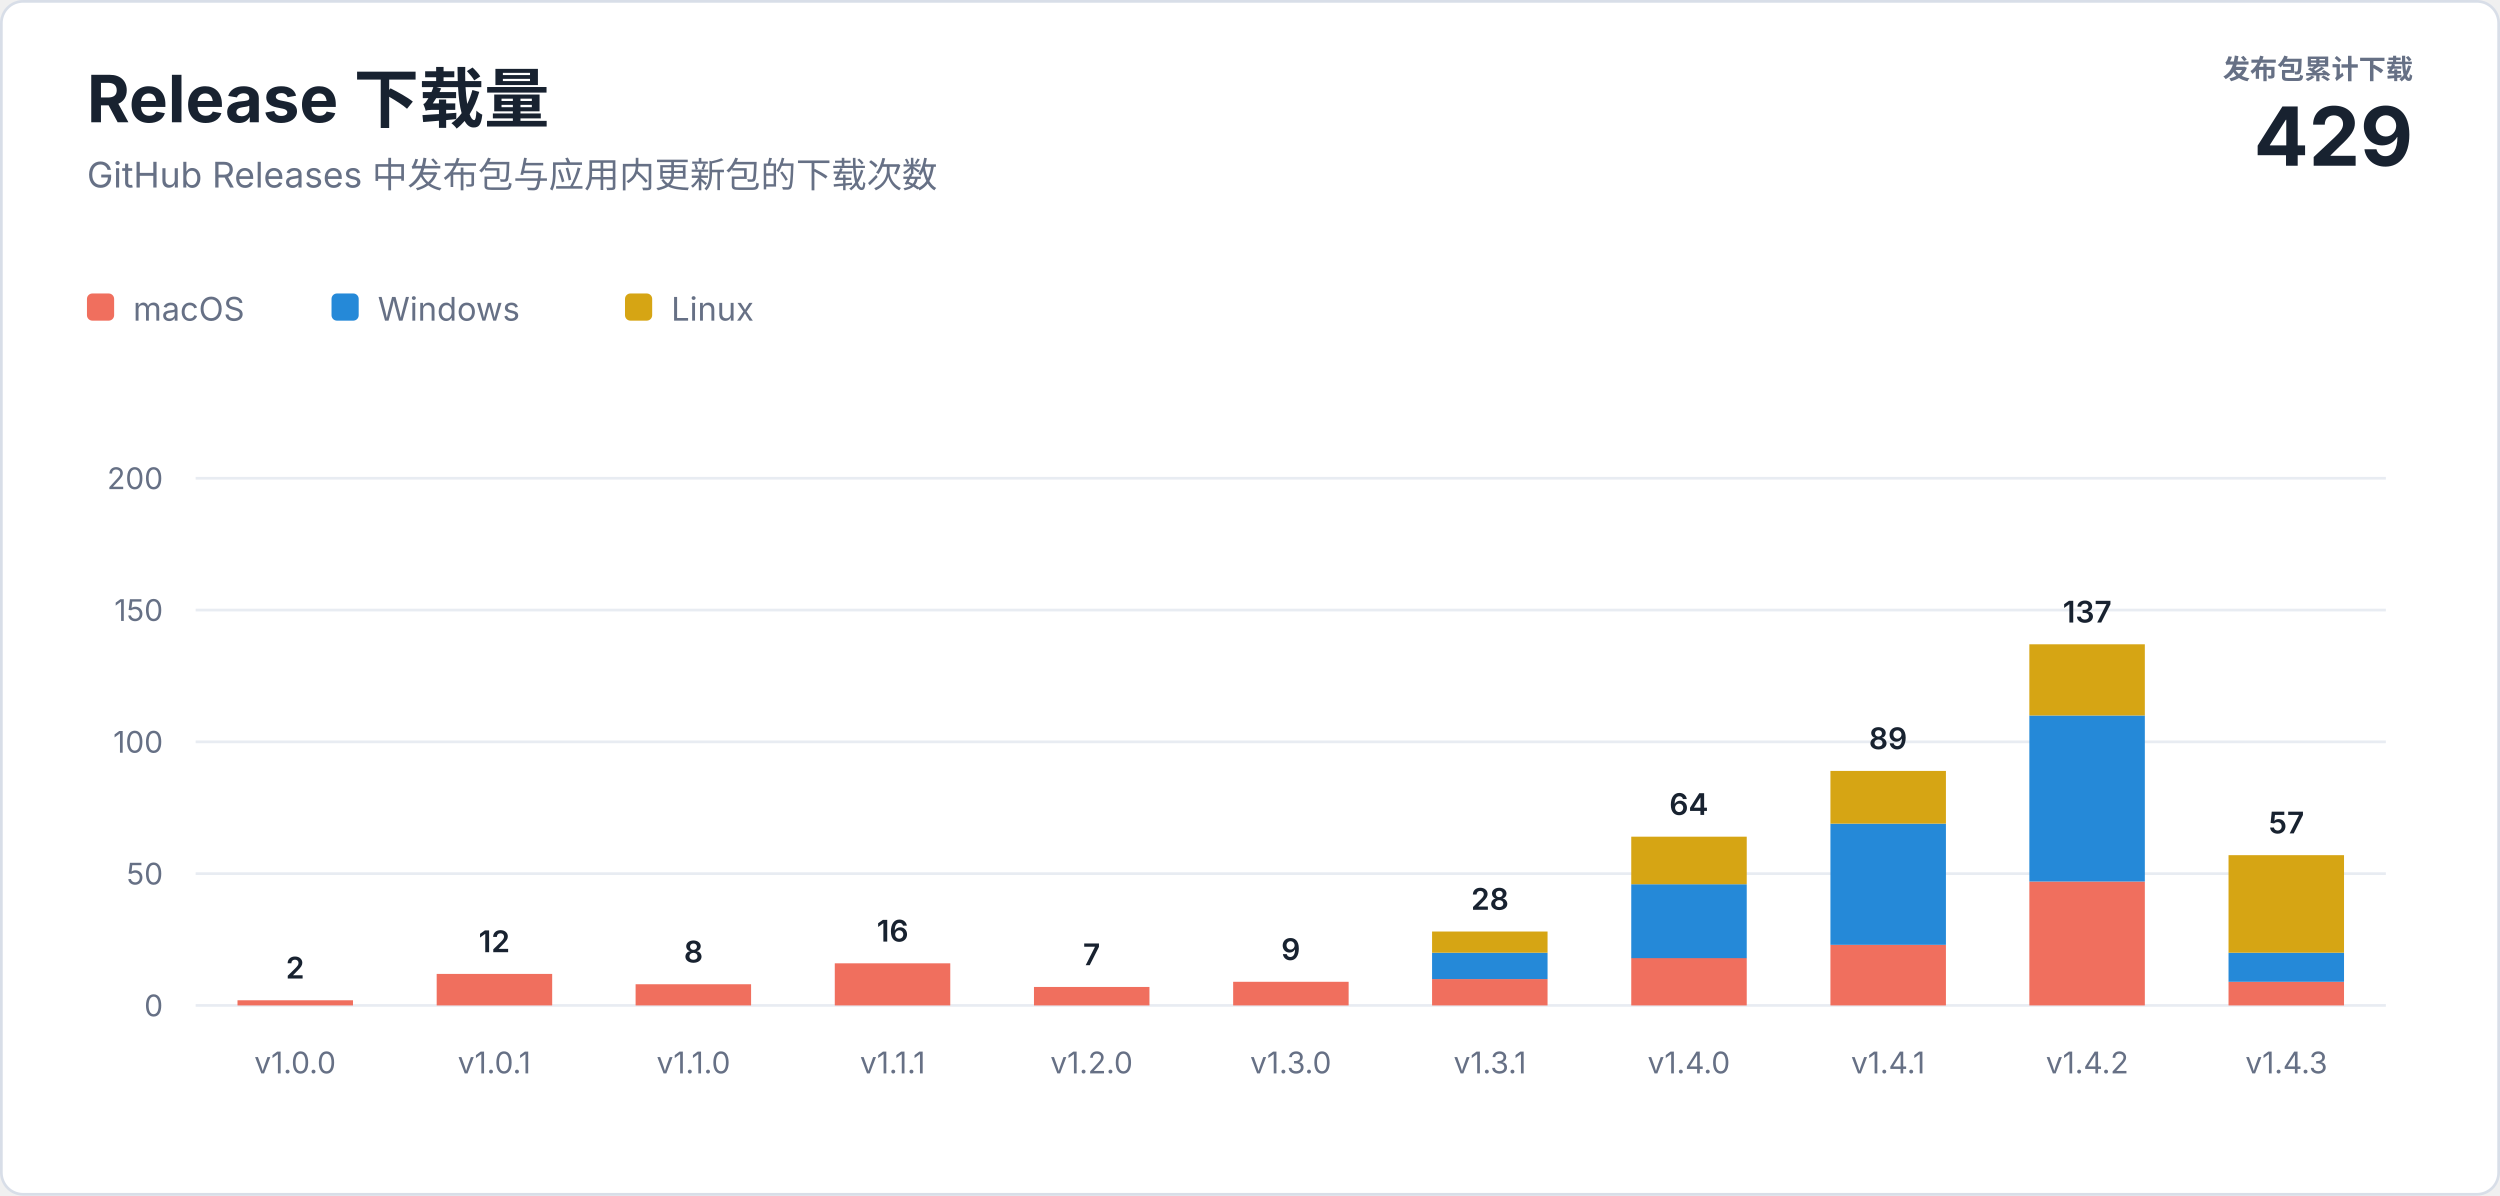
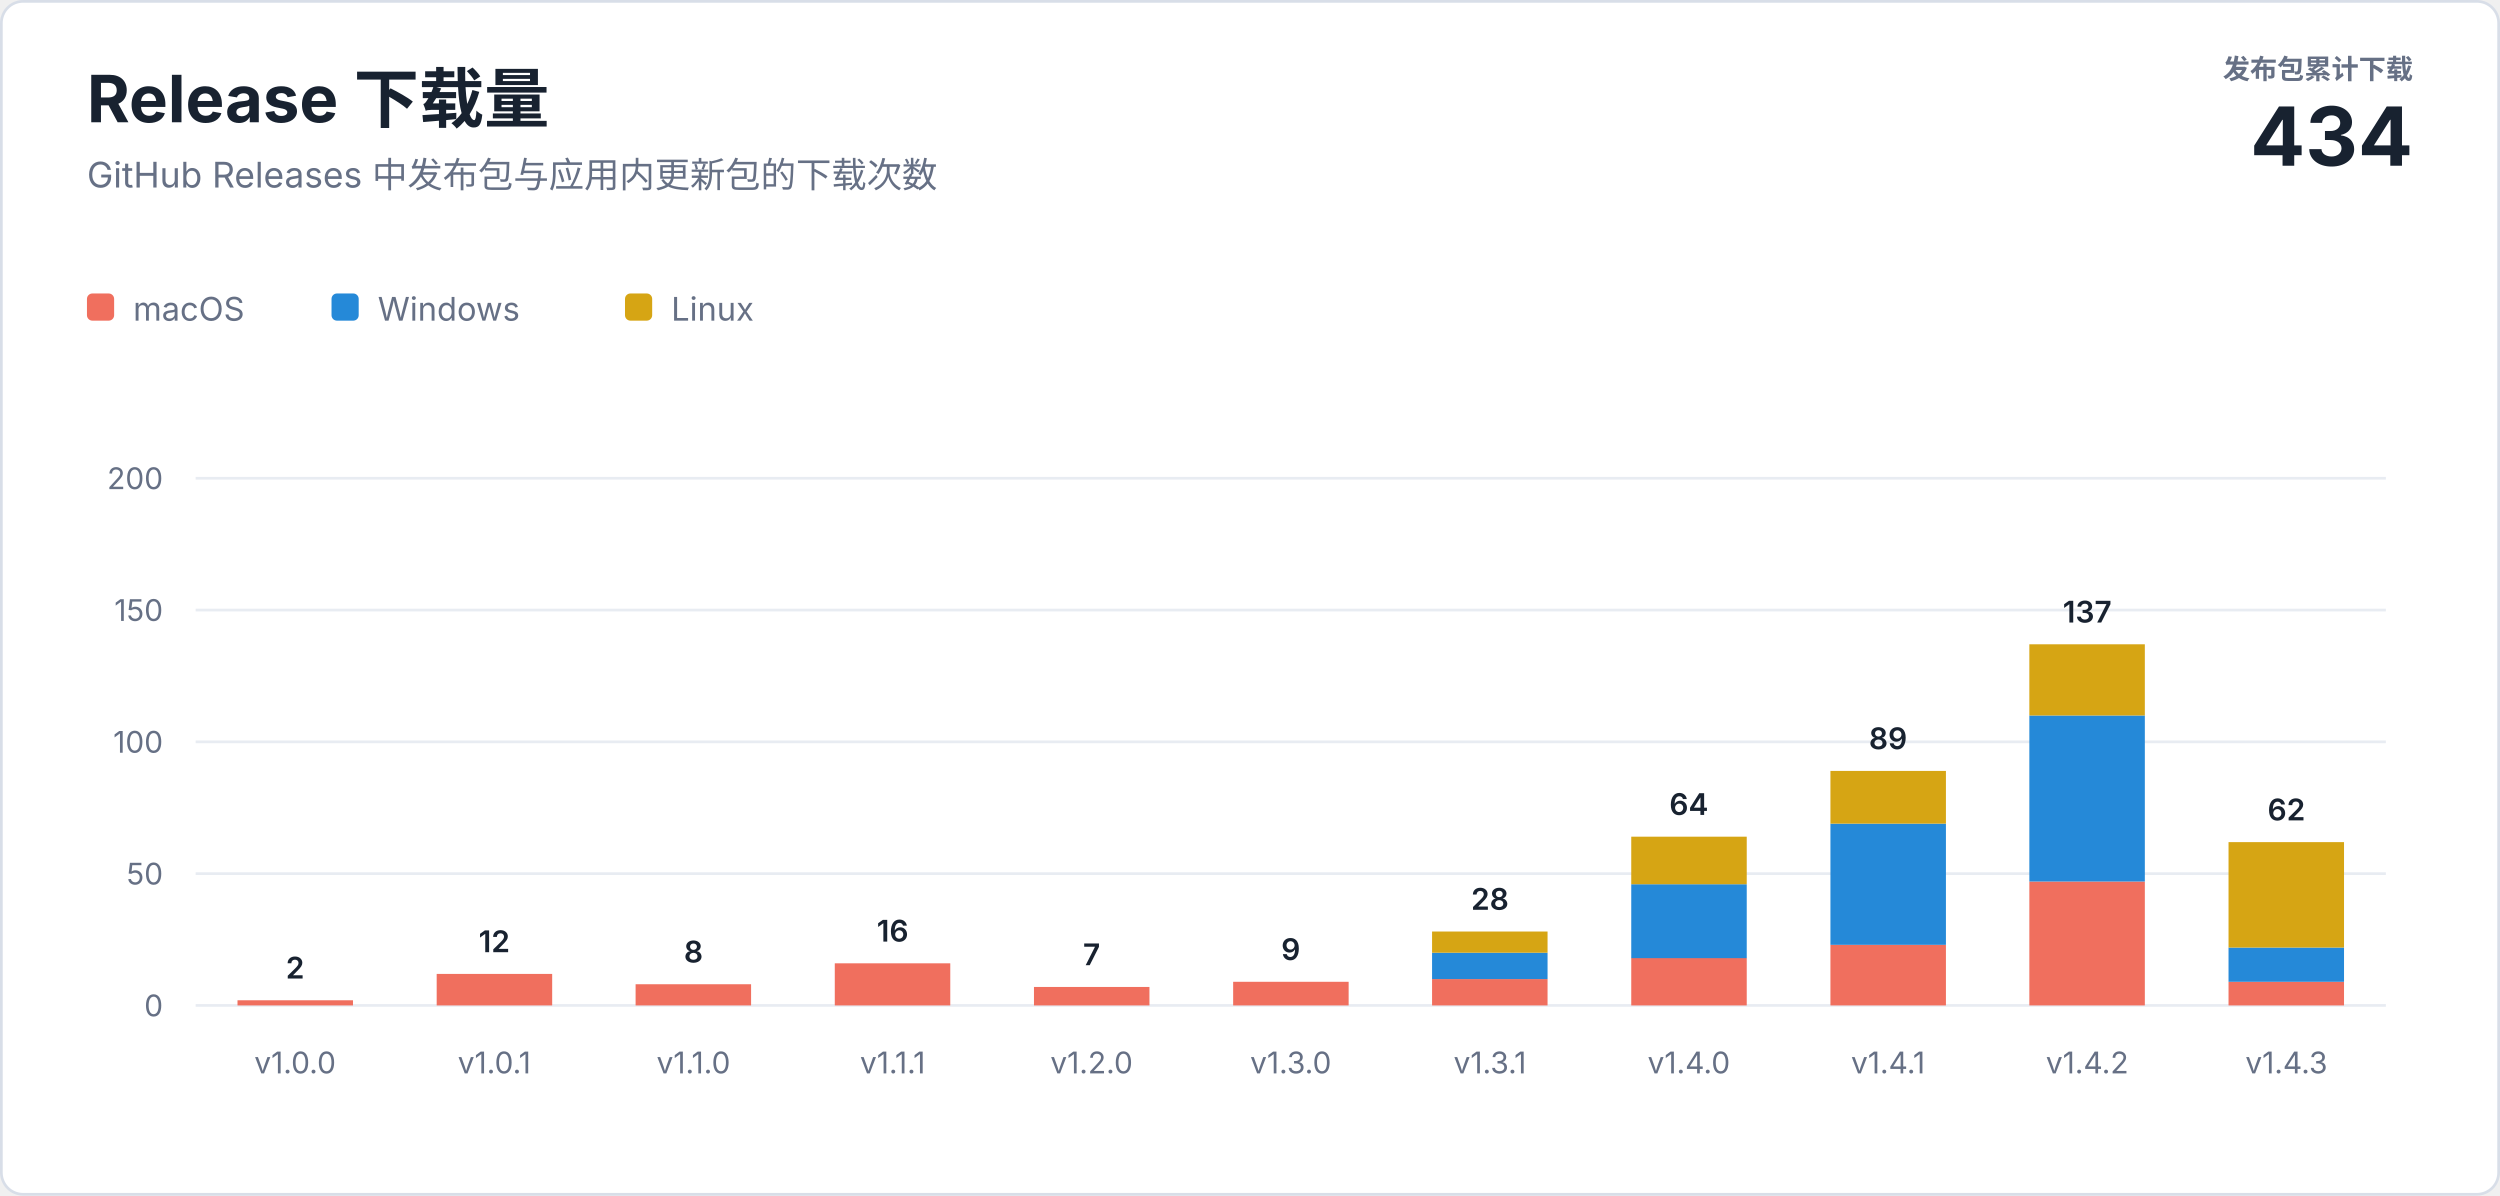
<svg xmlns="http://www.w3.org/2000/svg" width="920" height="440" viewBox="0 0 920 440" role="img" aria-labelledby="title description">
  <style>
    text { font-family: -apple-system, BlinkMacSystemFont, "Segoe UI", sans-serif; letter-spacing: 0; }
    .heading { fill: #182230; font-size: 24px; font-weight: 700; }
    .subtitle { fill: #667085; font-size: 13px; }
    .total-label { fill: #667085; font-size: 10px; font-weight: 600; }
    .total-value { fill: #182230; font-size: 30px; font-weight: 700; }
    .axis { fill: #667085; font-size: 11px; }
    .value { fill: #182230; font-size: 11px; font-weight: 600; }
    .legend { fill: #667085; font-size: 12px; }
  </style>
  <rect x="0.5" y="0.5" width="919" height="439" rx="8" fill="#ffffff" stroke="#d8dee8" />
  <text class="heading" x="32" y="45">Release 下载量</text>
  <text class="subtitle" x="32" y="69">GitHub Releases 中发布包与应用内更新包的下载次数</text>
  <text class="total-label" x="888" y="29" text-anchor="end">发布包累计下载</text>
-   <text class="total-value" x="888" y="61" text-anchor="end">429</text>
+   <text class="total-value" x="888" y="61" text-anchor="end">434</text>
  <g transform="translate(32 108)">
    <rect width="10" height="10" rx="2" fill="#f06f5e" />
    <text class="legend" x="17" y="10">macOS</text>
    <rect x="90" width="10" height="10" rx="2" fill="#2589d8" />
    <text class="legend" x="107" y="10">Windows</text>
    <rect x="198" width="10" height="10" rx="2" fill="#d6a514" />
    <text class="legend" x="215" y="10">Linux</text>
  </g>
  <line x1="72" y1="370" x2="878" y2="370" stroke="#e8ecf2" />
  <text class="axis" x="60" y="374" text-anchor="end">0</text>
  <line x1="72" y1="321.5" x2="878" y2="321.5" stroke="#e8ecf2" />
  <text class="axis" x="60" y="325.5" text-anchor="end">50</text>
  <line x1="72" y1="273" x2="878" y2="273" stroke="#e8ecf2" />
  <text class="axis" x="60" y="277" text-anchor="end">100</text>
  <line x1="72" y1="224.5" x2="878" y2="224.5" stroke="#e8ecf2" />
  <text class="axis" x="60" y="228.5" text-anchor="end">150</text>
  <line x1="72" y1="176" x2="878" y2="176" stroke="#e8ecf2" />
  <text class="axis" x="60" y="180" text-anchor="end">200</text>
  <rect x="87.4" y="368.1" width="42.5" height="1.9" fill="#f06f5e" />
  <text class="value" x="108.6" y="360.1" text-anchor="middle">2</text>
  <text class="axis" x="108.6" y="395" text-anchor="middle">v1.0.0</text>
  <rect x="160.7" y="358.4" width="42.5" height="11.6" fill="#f06f5e" />
  <text class="value" x="181.9" y="350.4" text-anchor="middle">12</text>
  <text class="axis" x="181.9" y="395" text-anchor="middle">v1.0.1</text>
  <rect x="233.9" y="362.2" width="42.5" height="7.8" fill="#f06f5e" />
  <text class="value" x="255.2" y="354.2" text-anchor="middle">8</text>
  <text class="axis" x="255.2" y="395" text-anchor="middle">v1.1.0</text>
  <rect x="307.2" y="354.5" width="42.5" height="15.5" fill="#f06f5e" />
  <text class="value" x="328.5" y="346.5" text-anchor="middle">16</text>
  <text class="axis" x="328.5" y="395" text-anchor="middle">v1.1.1</text>
  <rect x="380.5" y="363.2" width="42.5" height="6.8" fill="#f06f5e" />
  <text class="value" x="401.7" y="355.2" text-anchor="middle">7</text>
  <text class="axis" x="401.7" y="395" text-anchor="middle">v1.2.0</text>
  <rect x="453.8" y="361.3" width="42.5" height="8.7" fill="#f06f5e" />
  <text class="value" x="475.0" y="353.3" text-anchor="middle">9</text>
  <text class="axis" x="475.0" y="395" text-anchor="middle">v1.3.0</text>
  <rect x="527.0" y="360.3" width="42.5" height="9.7" fill="#f06f5e" />
  <rect x="527.0" y="350.6" width="42.5" height="9.7" fill="#2589d8" />
  <rect x="527.0" y="342.8" width="42.5" height="7.8" fill="#d6a514" />
  <text class="value" x="548.3" y="334.8" text-anchor="middle">28</text>
  <text class="axis" x="548.3" y="395" text-anchor="middle">v1.3.1</text>
  <rect x="600.3" y="352.5" width="42.5" height="17.5" fill="#f06f5e" />
  <rect x="600.3" y="325.4" width="42.5" height="27.2" fill="#2589d8" />
  <rect x="600.3" y="307.9" width="42.5" height="17.5" fill="#d6a514" />
  <text class="value" x="621.5" y="299.9" text-anchor="middle">64</text>
  <text class="axis" x="621.5" y="395" text-anchor="middle">v1.4.0</text>
  <rect x="673.6" y="347.7" width="42.5" height="22.3" fill="#f06f5e" />
  <rect x="673.6" y="303.1" width="42.5" height="44.6" fill="#2589d8" />
  <rect x="673.6" y="283.7" width="42.5" height="19.4" fill="#d6a514" />
  <text class="value" x="694.8" y="275.7" text-anchor="middle">89</text>
  <text class="axis" x="694.8" y="395" text-anchor="middle">v1.4.1</text>
  <rect x="746.8" y="324.4" width="42.5" height="45.6" fill="#f06f5e" />
  <rect x="746.8" y="263.3" width="42.5" height="61.1" fill="#2589d8" />
  <rect x="746.8" y="237.1" width="42.5" height="26.2" fill="#d6a514" />
  <text class="value" x="768.1" y="229.1" text-anchor="middle">137</text>
  <text class="axis" x="768.1" y="395" text-anchor="middle">v1.4.2</text>
  <rect x="820.1" y="361.3" width="42.5" height="8.7" fill="#f06f5e" />
-   <rect x="820.1" y="350.6" width="42.5" height="10.7" fill="#2589d8" />
-   <rect x="820.1" y="314.7" width="42.5" height="35.9" fill="#d6a514" />
-   <text class="value" x="841.4" y="306.7" text-anchor="middle">57</text>
+   <rect x="820.1" y="348.7" width="42.5" height="12.6" fill="#2589d8" />
+   <rect x="820.1" y="309.9" width="42.5" height="38.8" fill="#d6a514" />
+   <text class="value" x="841.4" y="301.9" text-anchor="middle">62</text>
  <text class="axis" x="841.4" y="395" text-anchor="middle">v1.4.3</text>
</svg>
